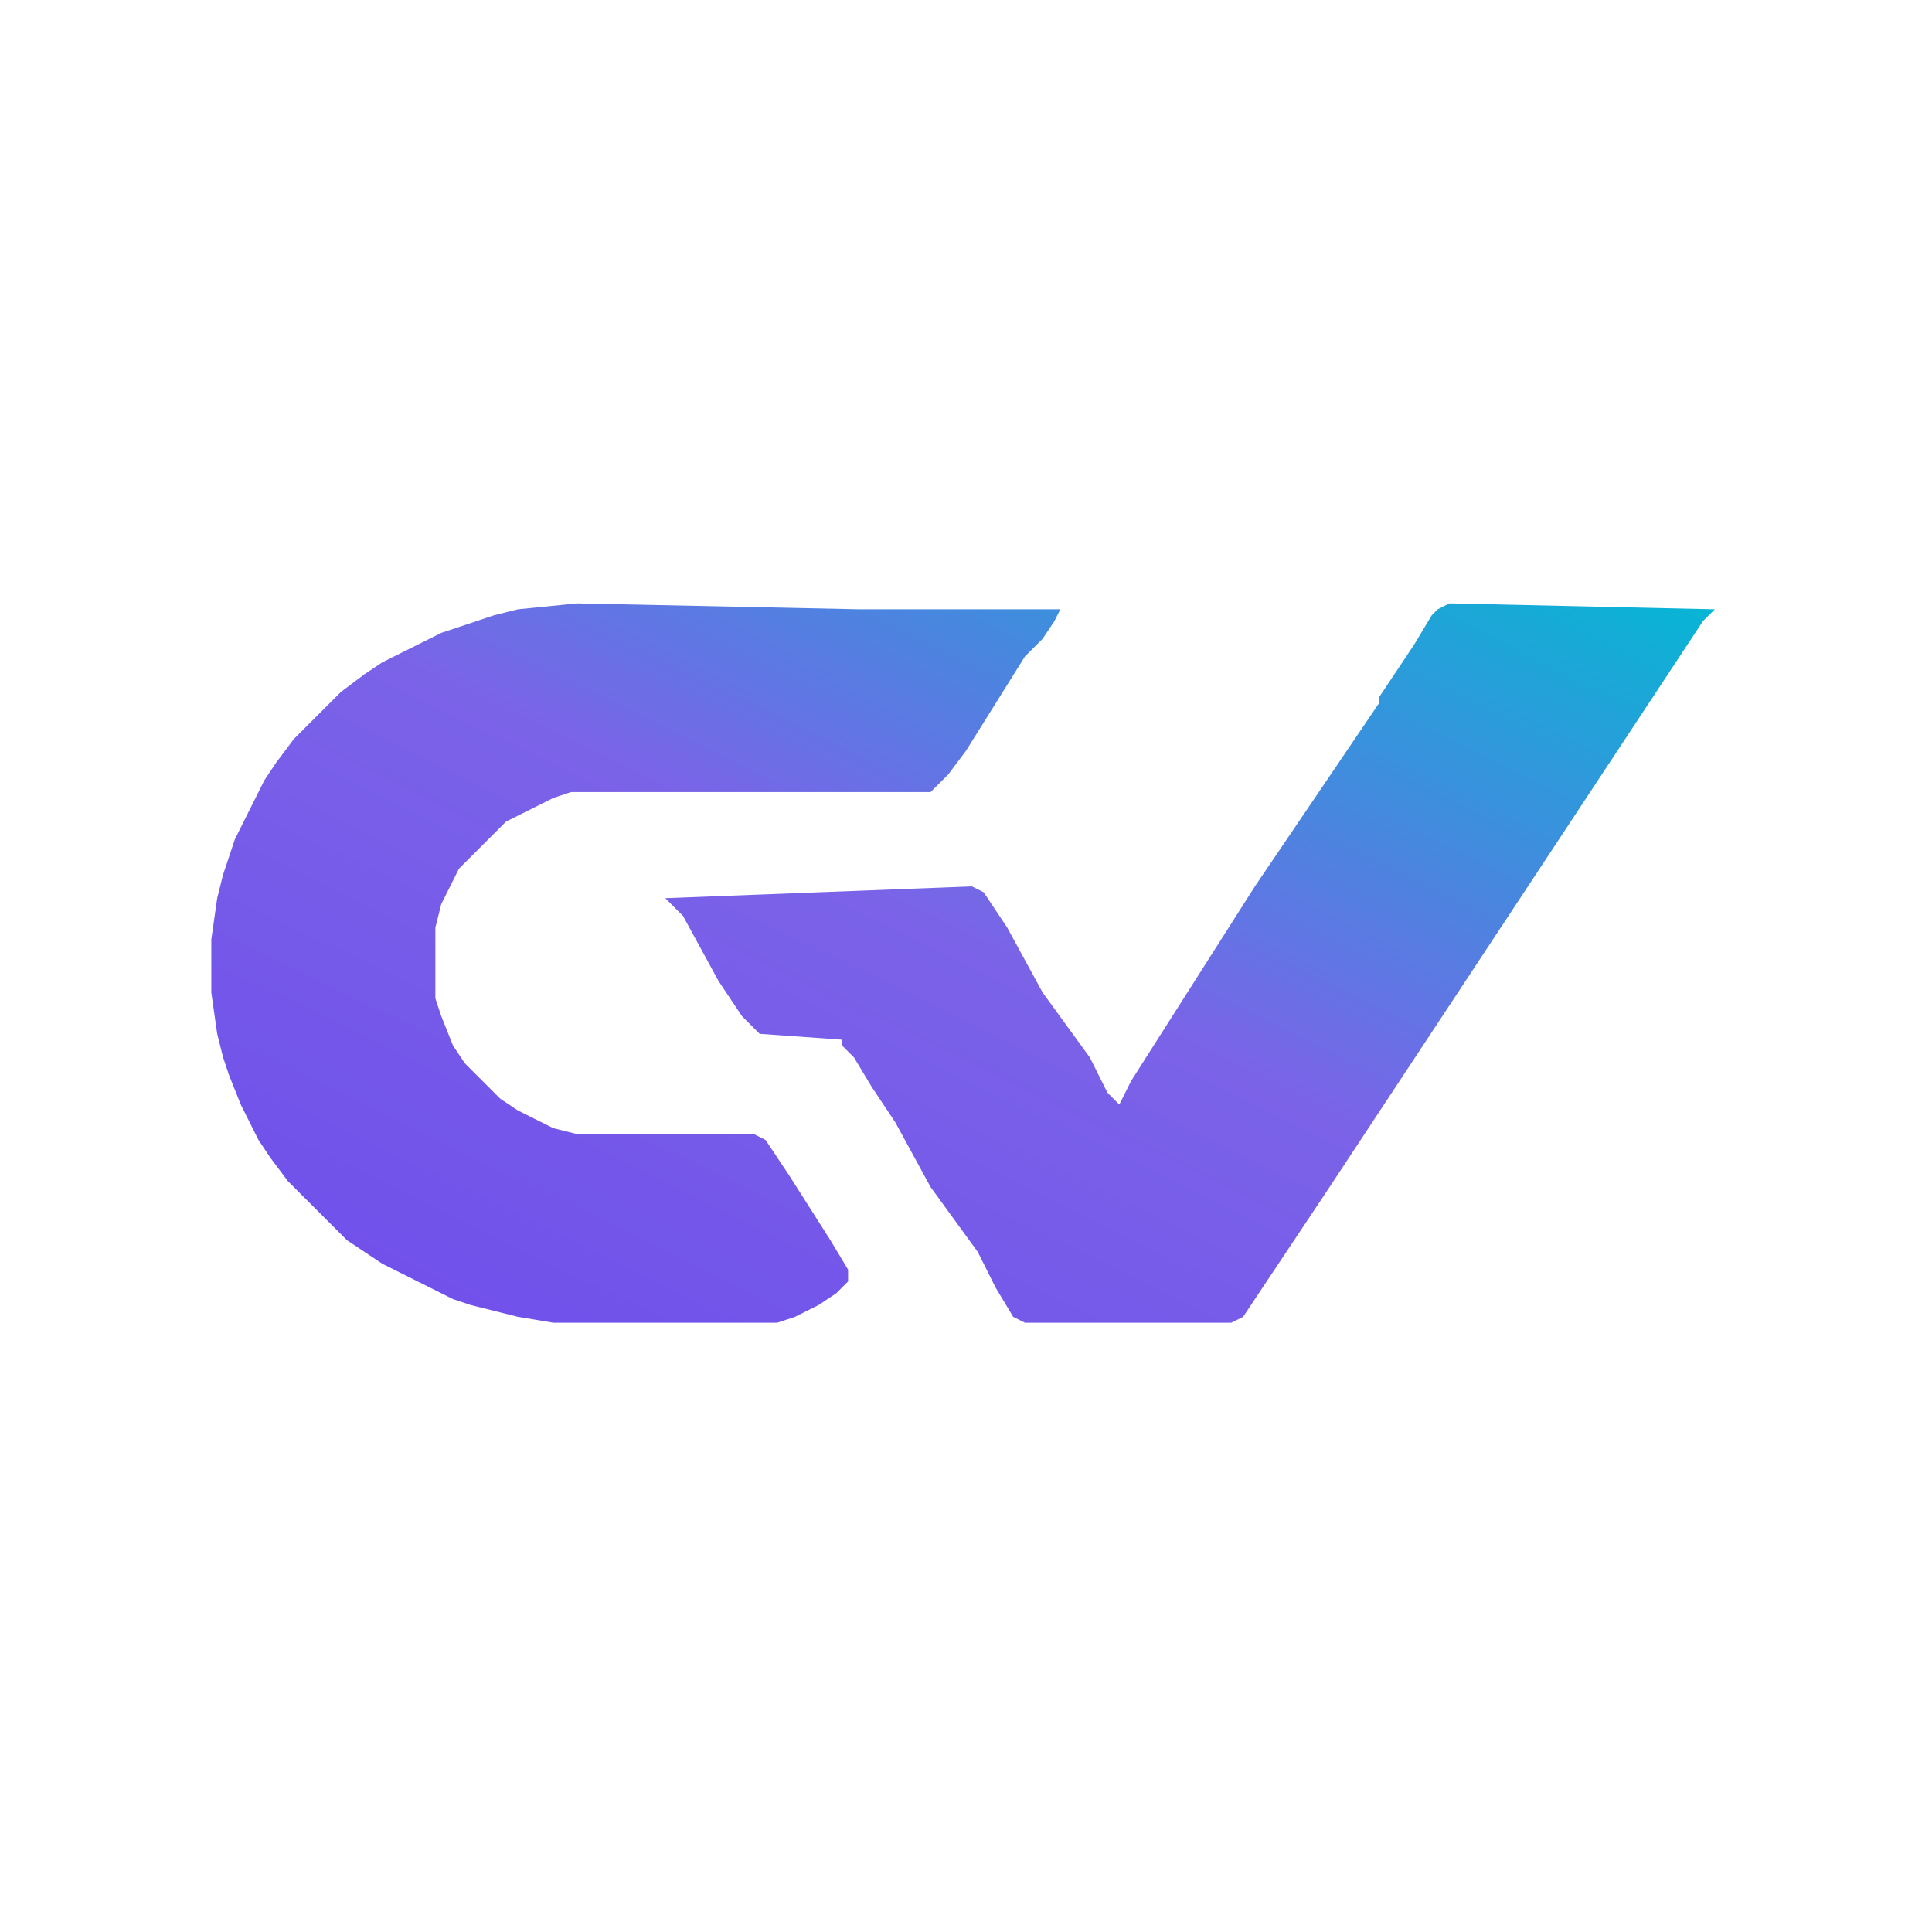
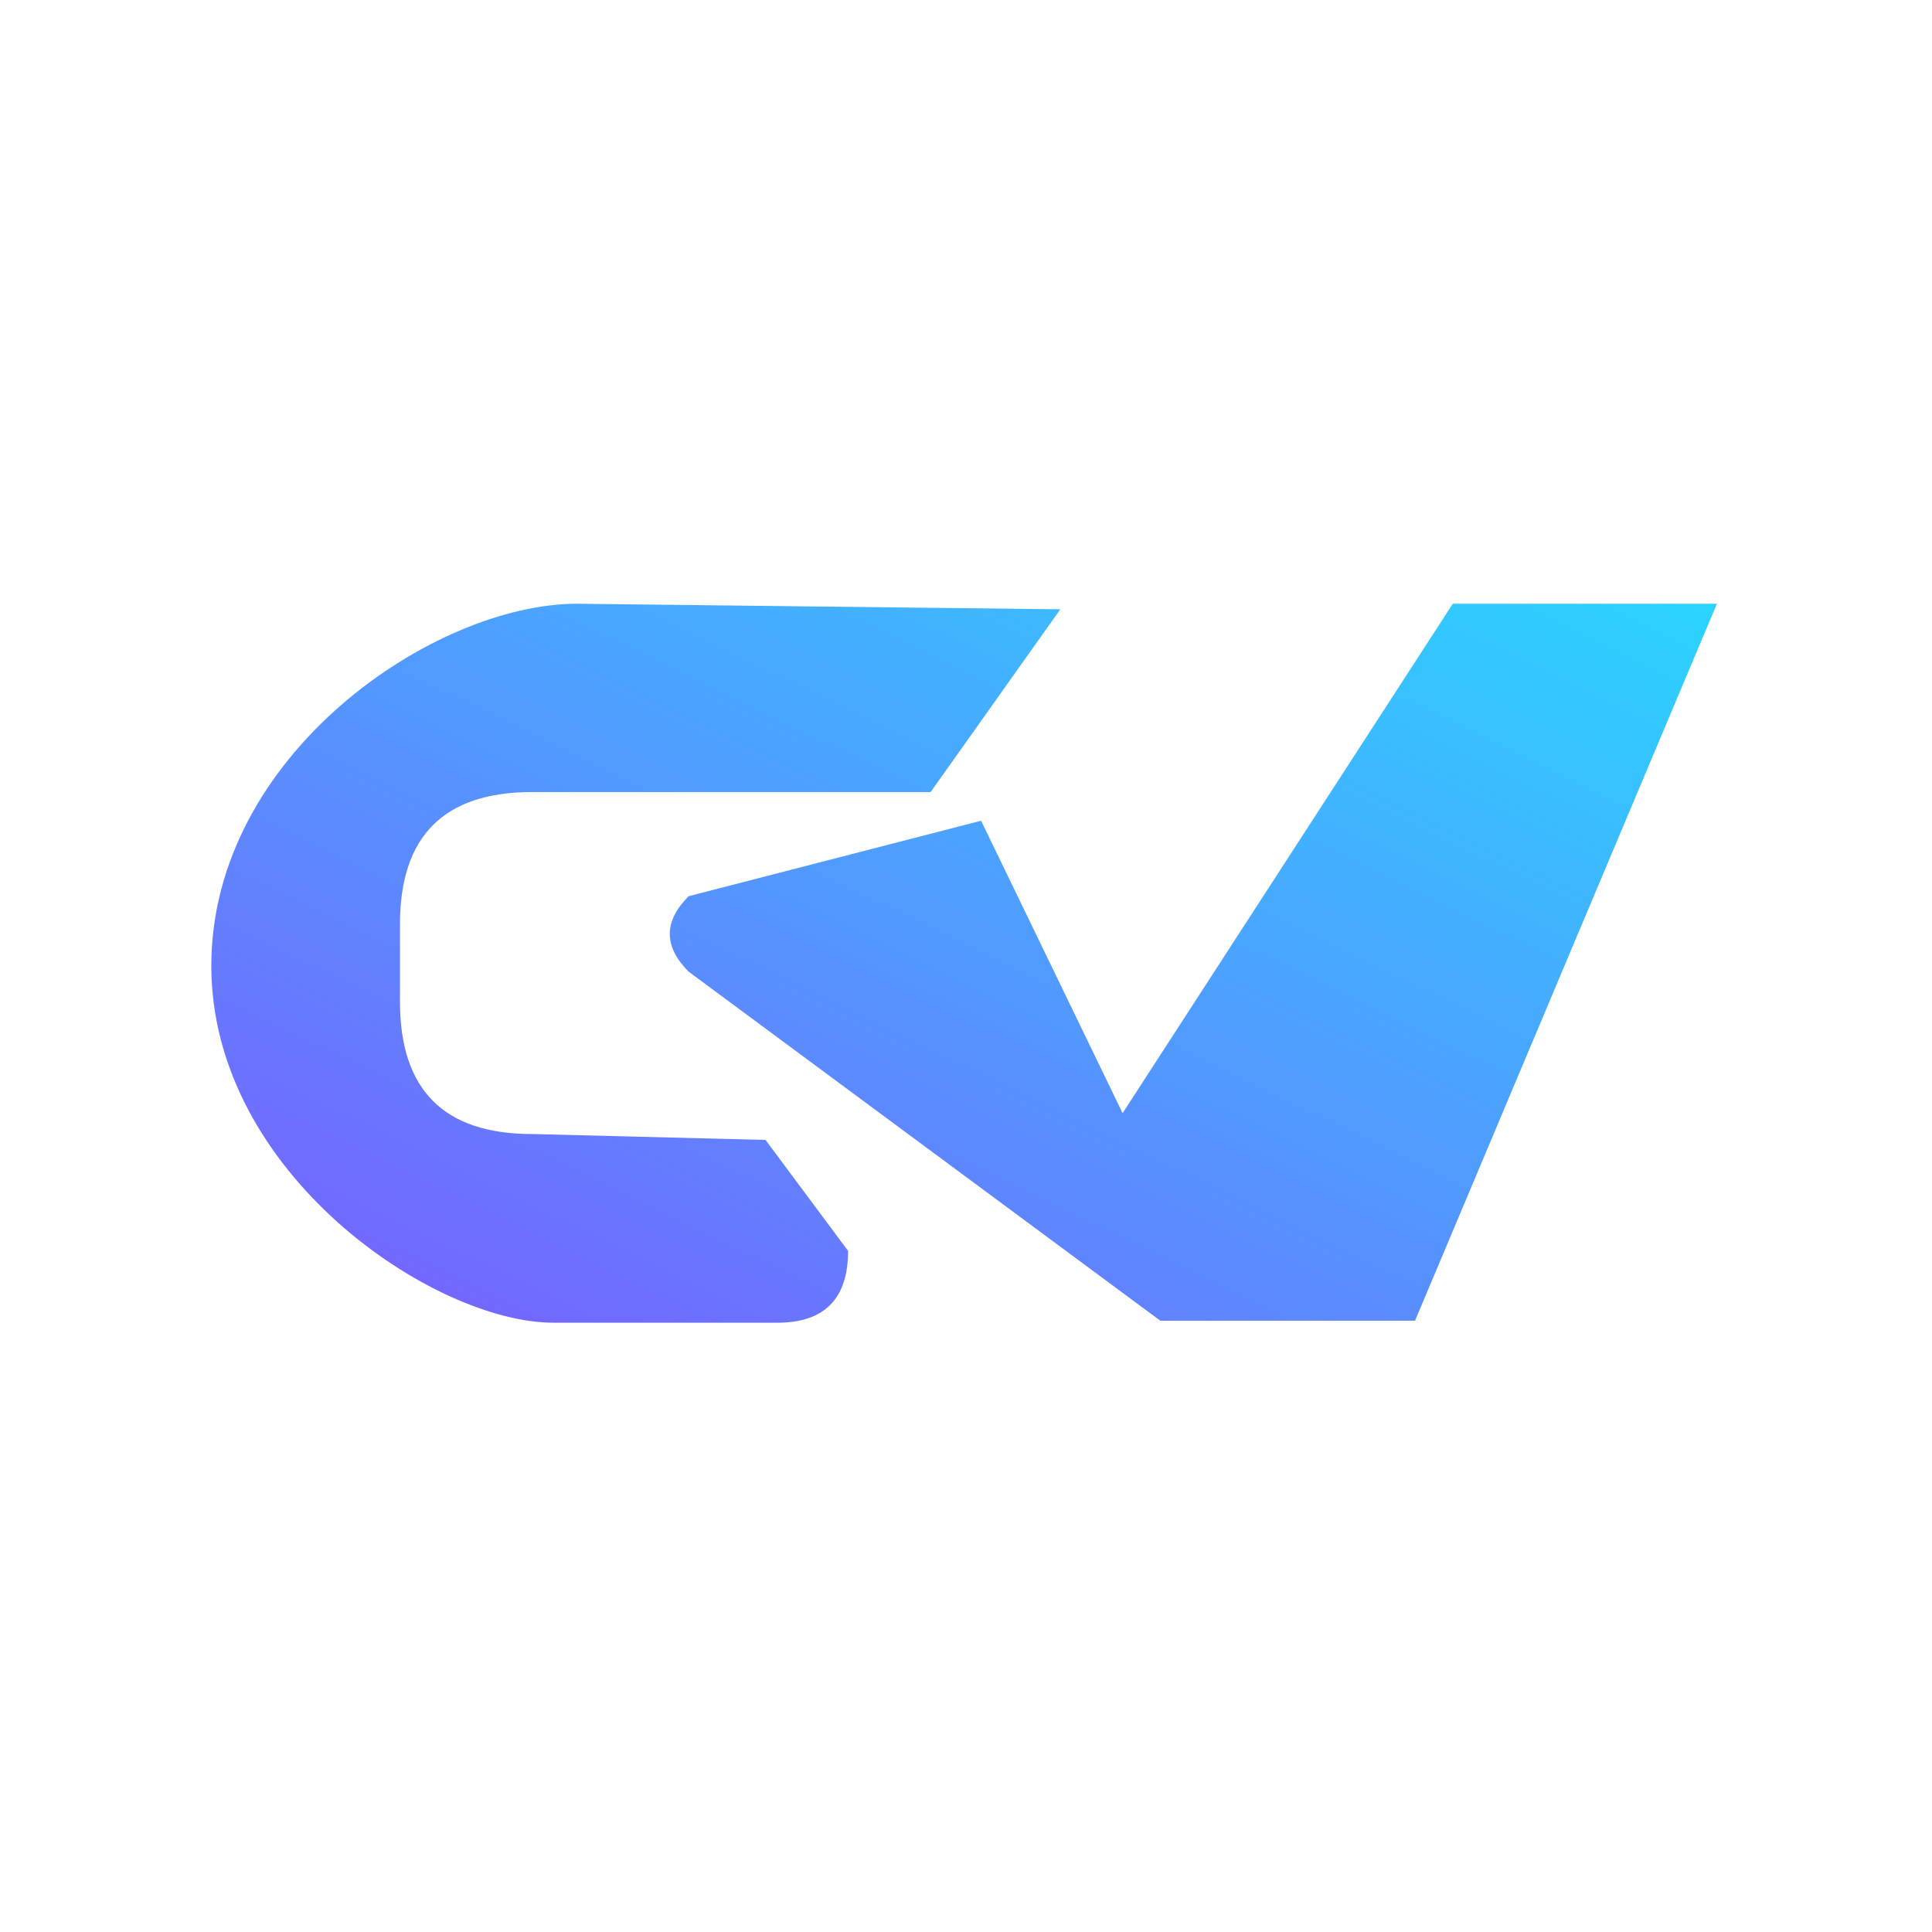
<svg xmlns="http://www.w3.org/2000/svg" viewBox="0 0 1024 1024" role="img" aria-labelledby="title desc">
  <defs>
    <linearGradient id="gvGradient" x1="0%" y1="100%" x2="100%" y2="0%">
-       <stop offset="0%" stop-color="#6E4DEB" />
-       <stop offset="52%" stop-color="#7B63E8" />
-       <stop offset="100%" stop-color="#06B6D4" />
+       <stop offset="0%" stop-color="#7A5CFF" />
+       <stop offset="100%" stop-color="#2BD4FF" />
    </linearGradient>
  </defs>
-   <path d="M 305.75 319.81 L 274.50 322.94 L 262.00 326.06 L 233.88 335.44 L 221.38 341.69 L 202.62 351.06 L 193.25 357.31 L 180.75 366.69 L 155.75 391.69 L 146.38 404.19 L 140.12 413.56 L 133.88 426.06 L 124.50 444.81 L 121.38 454.19 L 118.25 463.56 L 115.12 476.06 L 112.00 497.94 L 112.00 526.06 L 115.12 547.94 L 118.25 560.44 L 121.38 569.81 L 127.62 585.44 L 137.00 604.19 L 143.25 613.56 L 152.62 626.06 L 183.88 657.31 L 193.25 663.56 L 202.62 669.81 L 240.12 688.56 L 249.50 691.69 L 262.00 694.81 L 274.50 697.94 L 293.25 701.06 L 412.00 701.06 L 421.38 697.94 L 427.62 694.81 L 433.88 691.69 L 443.25 685.44 L 449.50 679.19 L 449.50 672.94 L 440.12 657.31 L 418.25 622.94 L 412.00 613.56 L 405.75 604.19 L 399.50 601.06 L 305.75 601.06 L 293.25 597.94 L 274.50 588.56 L 265.12 582.31 L 246.38 563.56 L 240.12 554.19 L 233.88 538.56 L 230.75 529.19 L 230.75 491.69 L 233.88 479.19 L 243.25 460.44 L 268.25 435.44 L 293.25 422.94 L 302.62 419.81 L 493.25 419.81 L 502.62 410.44 L 512.00 397.94 L 543.25 347.94 L 552.62 338.56 L 558.88 329.19 L 562.00 322.94 L 465.12 322.94 L 455.75 322.94 Z M 768.25 319.81 L 762.00 322.94 L 758.88 326.06 L 749.50 341.69 L 730.75 369.81 L 730.75 372.94 L 665.12 469.81 L 599.50 572.94 L 593.25 585.44 L 587.00 579.19 L 577.62 560.44 L 552.62 526.06 L 533.88 491.69 L 527.62 482.31 L 521.38 472.94 L 515.12 469.81 L 352.62 476.06 L 362.00 485.44 L 380.75 519.81 L 387.00 529.19 L 393.25 538.56 L 402.62 547.94 L 446.38 551.06 L 446.38 554.19 L 452.62 560.44 L 462.00 576.06 L 474.50 594.81 L 493.25 629.19 L 518.25 663.56 L 527.62 682.31 L 537.00 697.94 L 543.25 701.06 L 652.62 701.06 L 658.88 697.94 L 665.12 688.56 L 677.62 669.81 L 702.62 632.31 L 902.62 329.19 L 908.88 322.94 Z" fill="url(#gvGradient)" fill-rule="nonzero" />
+   <path d="M 305.75 320 C 230 320 112 400 112 511.94 C 112 622 230 701.06 293.25 701.06 L 412 701.06 Q 449.5 701.06 449.5 663 L 405.75 604.19 L 282 601.06 Q 212 601.06 212 531 L 212 489.81 Q 212 419.81 282 419.81 L 493.25 419.81 L 562 322.94 Z M 770 320 L 910 320 L 750 700 L 615 700 L 365 515 Q 345 495 365 475 L 520 435 L 595 590 Z" fill="url(#gvGradient)" fill-rule="nonzero" />
</svg>
